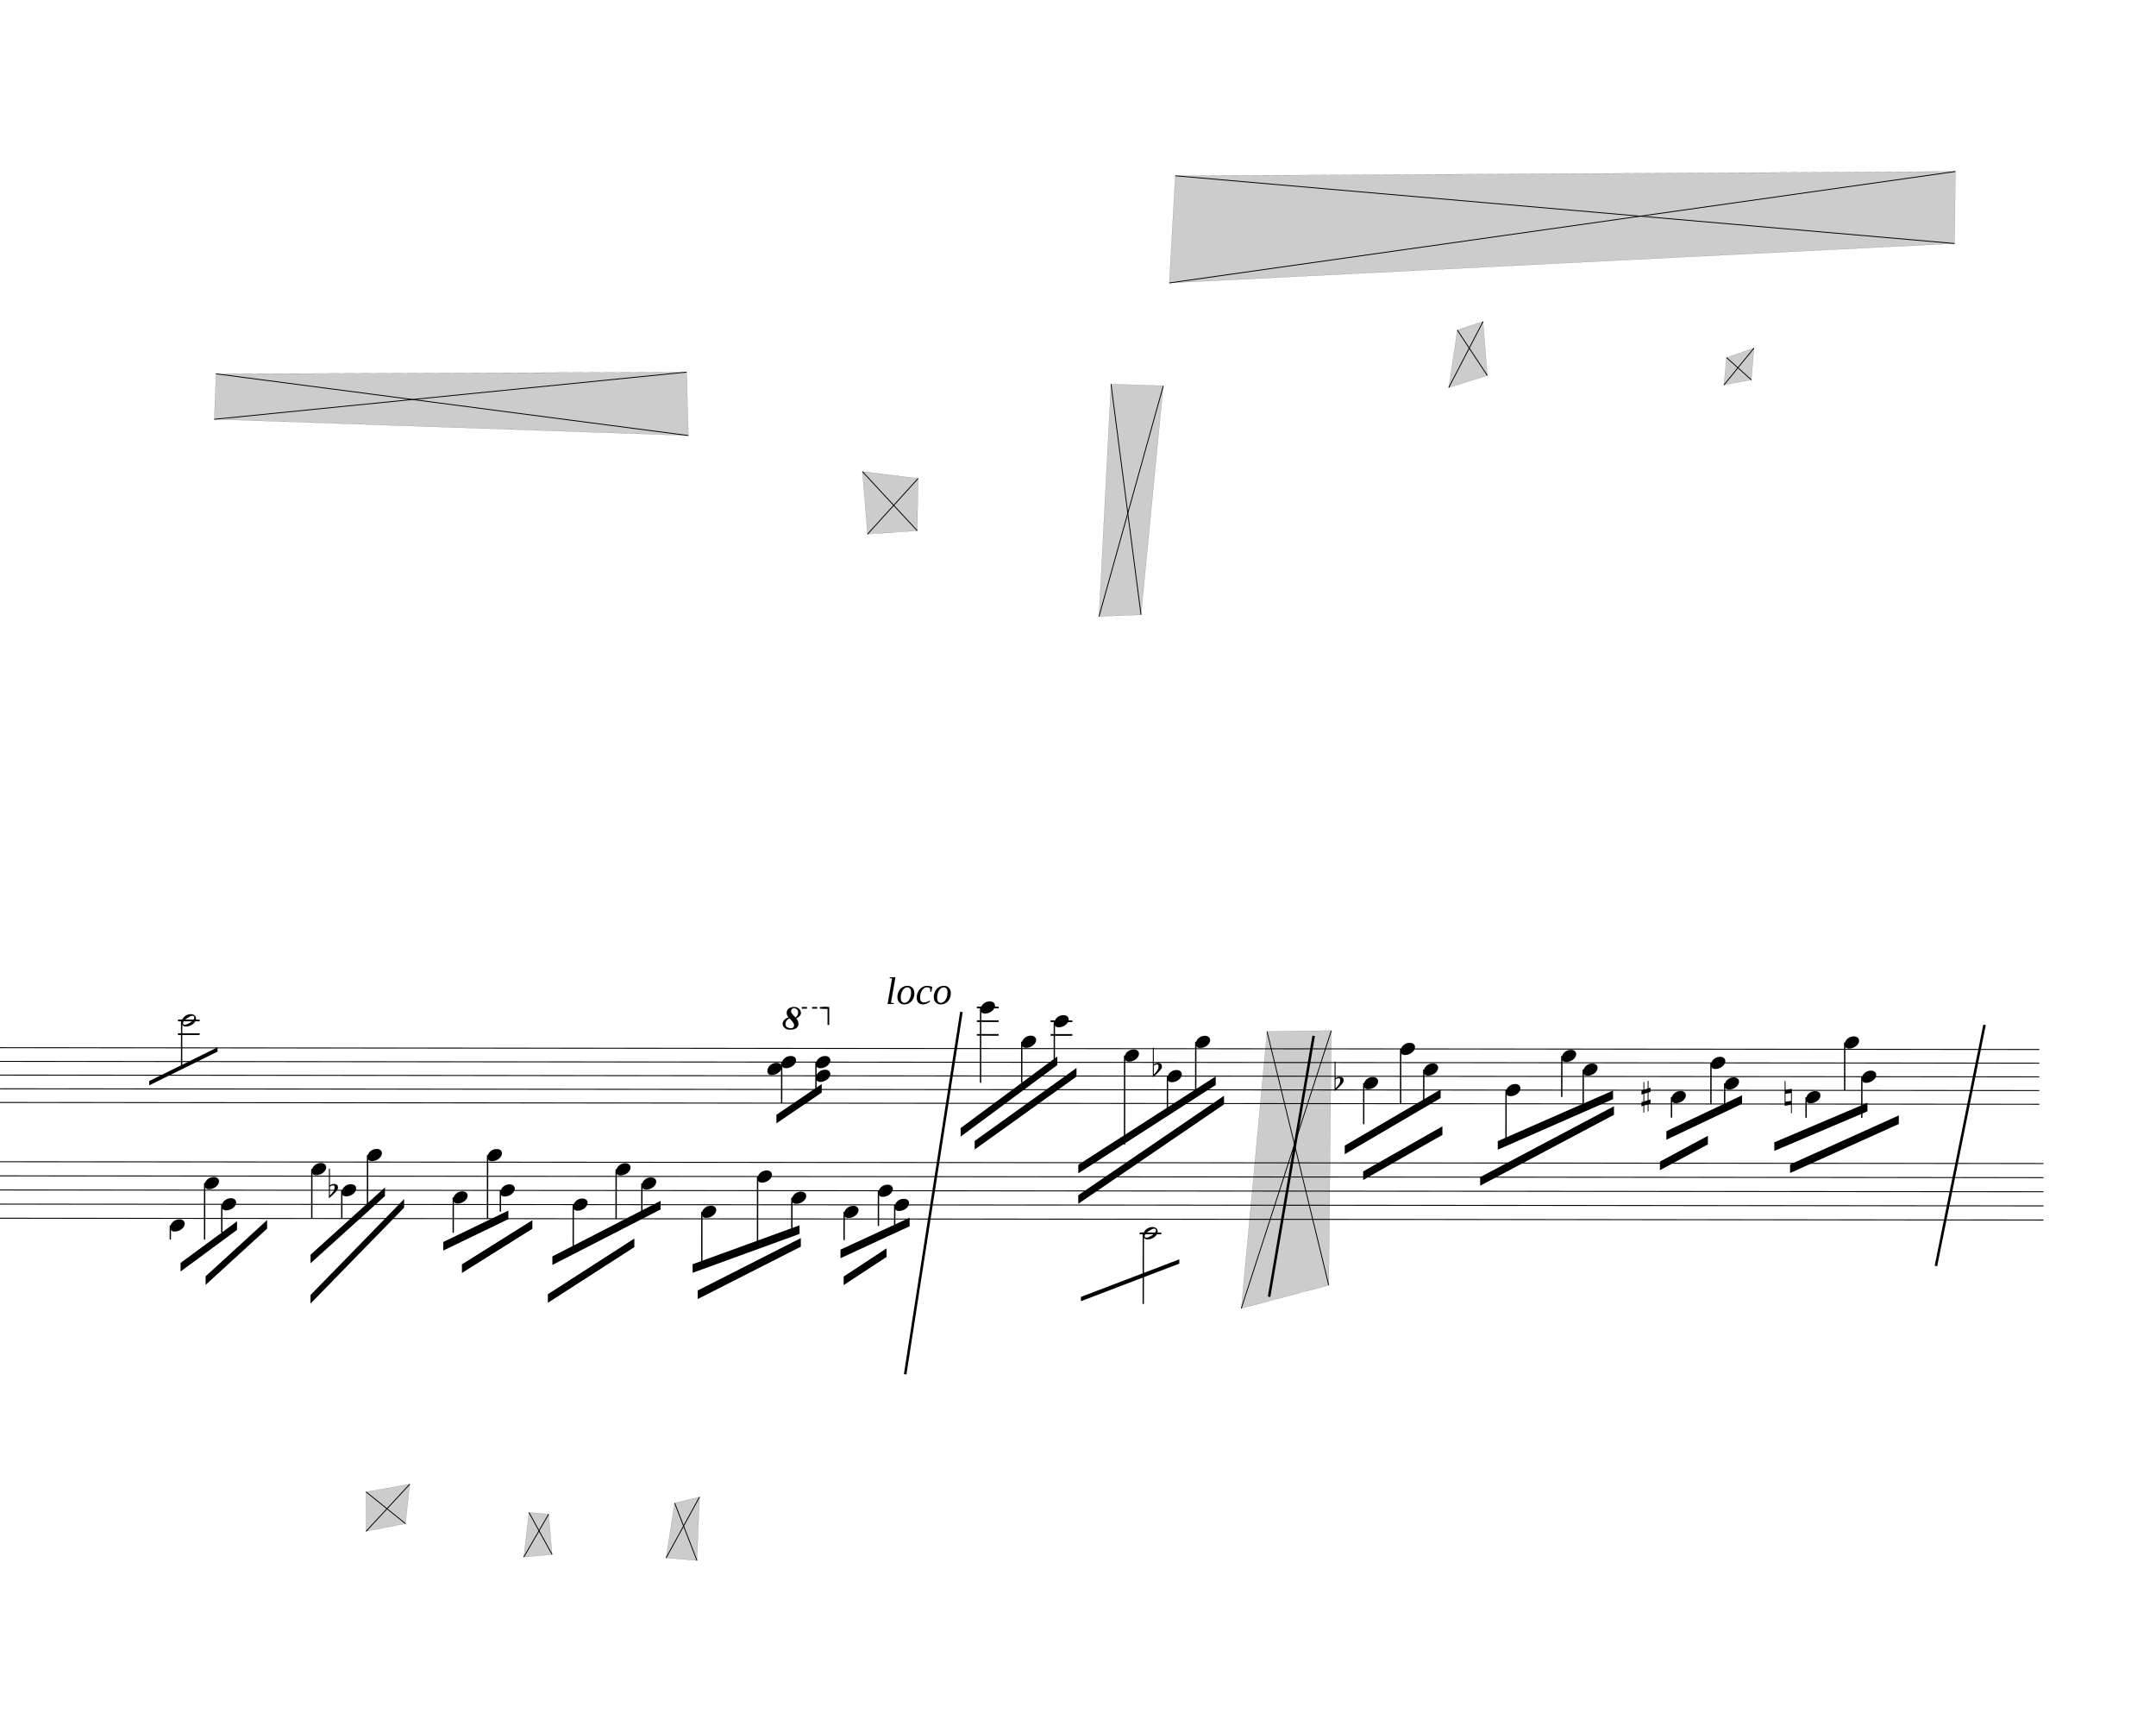
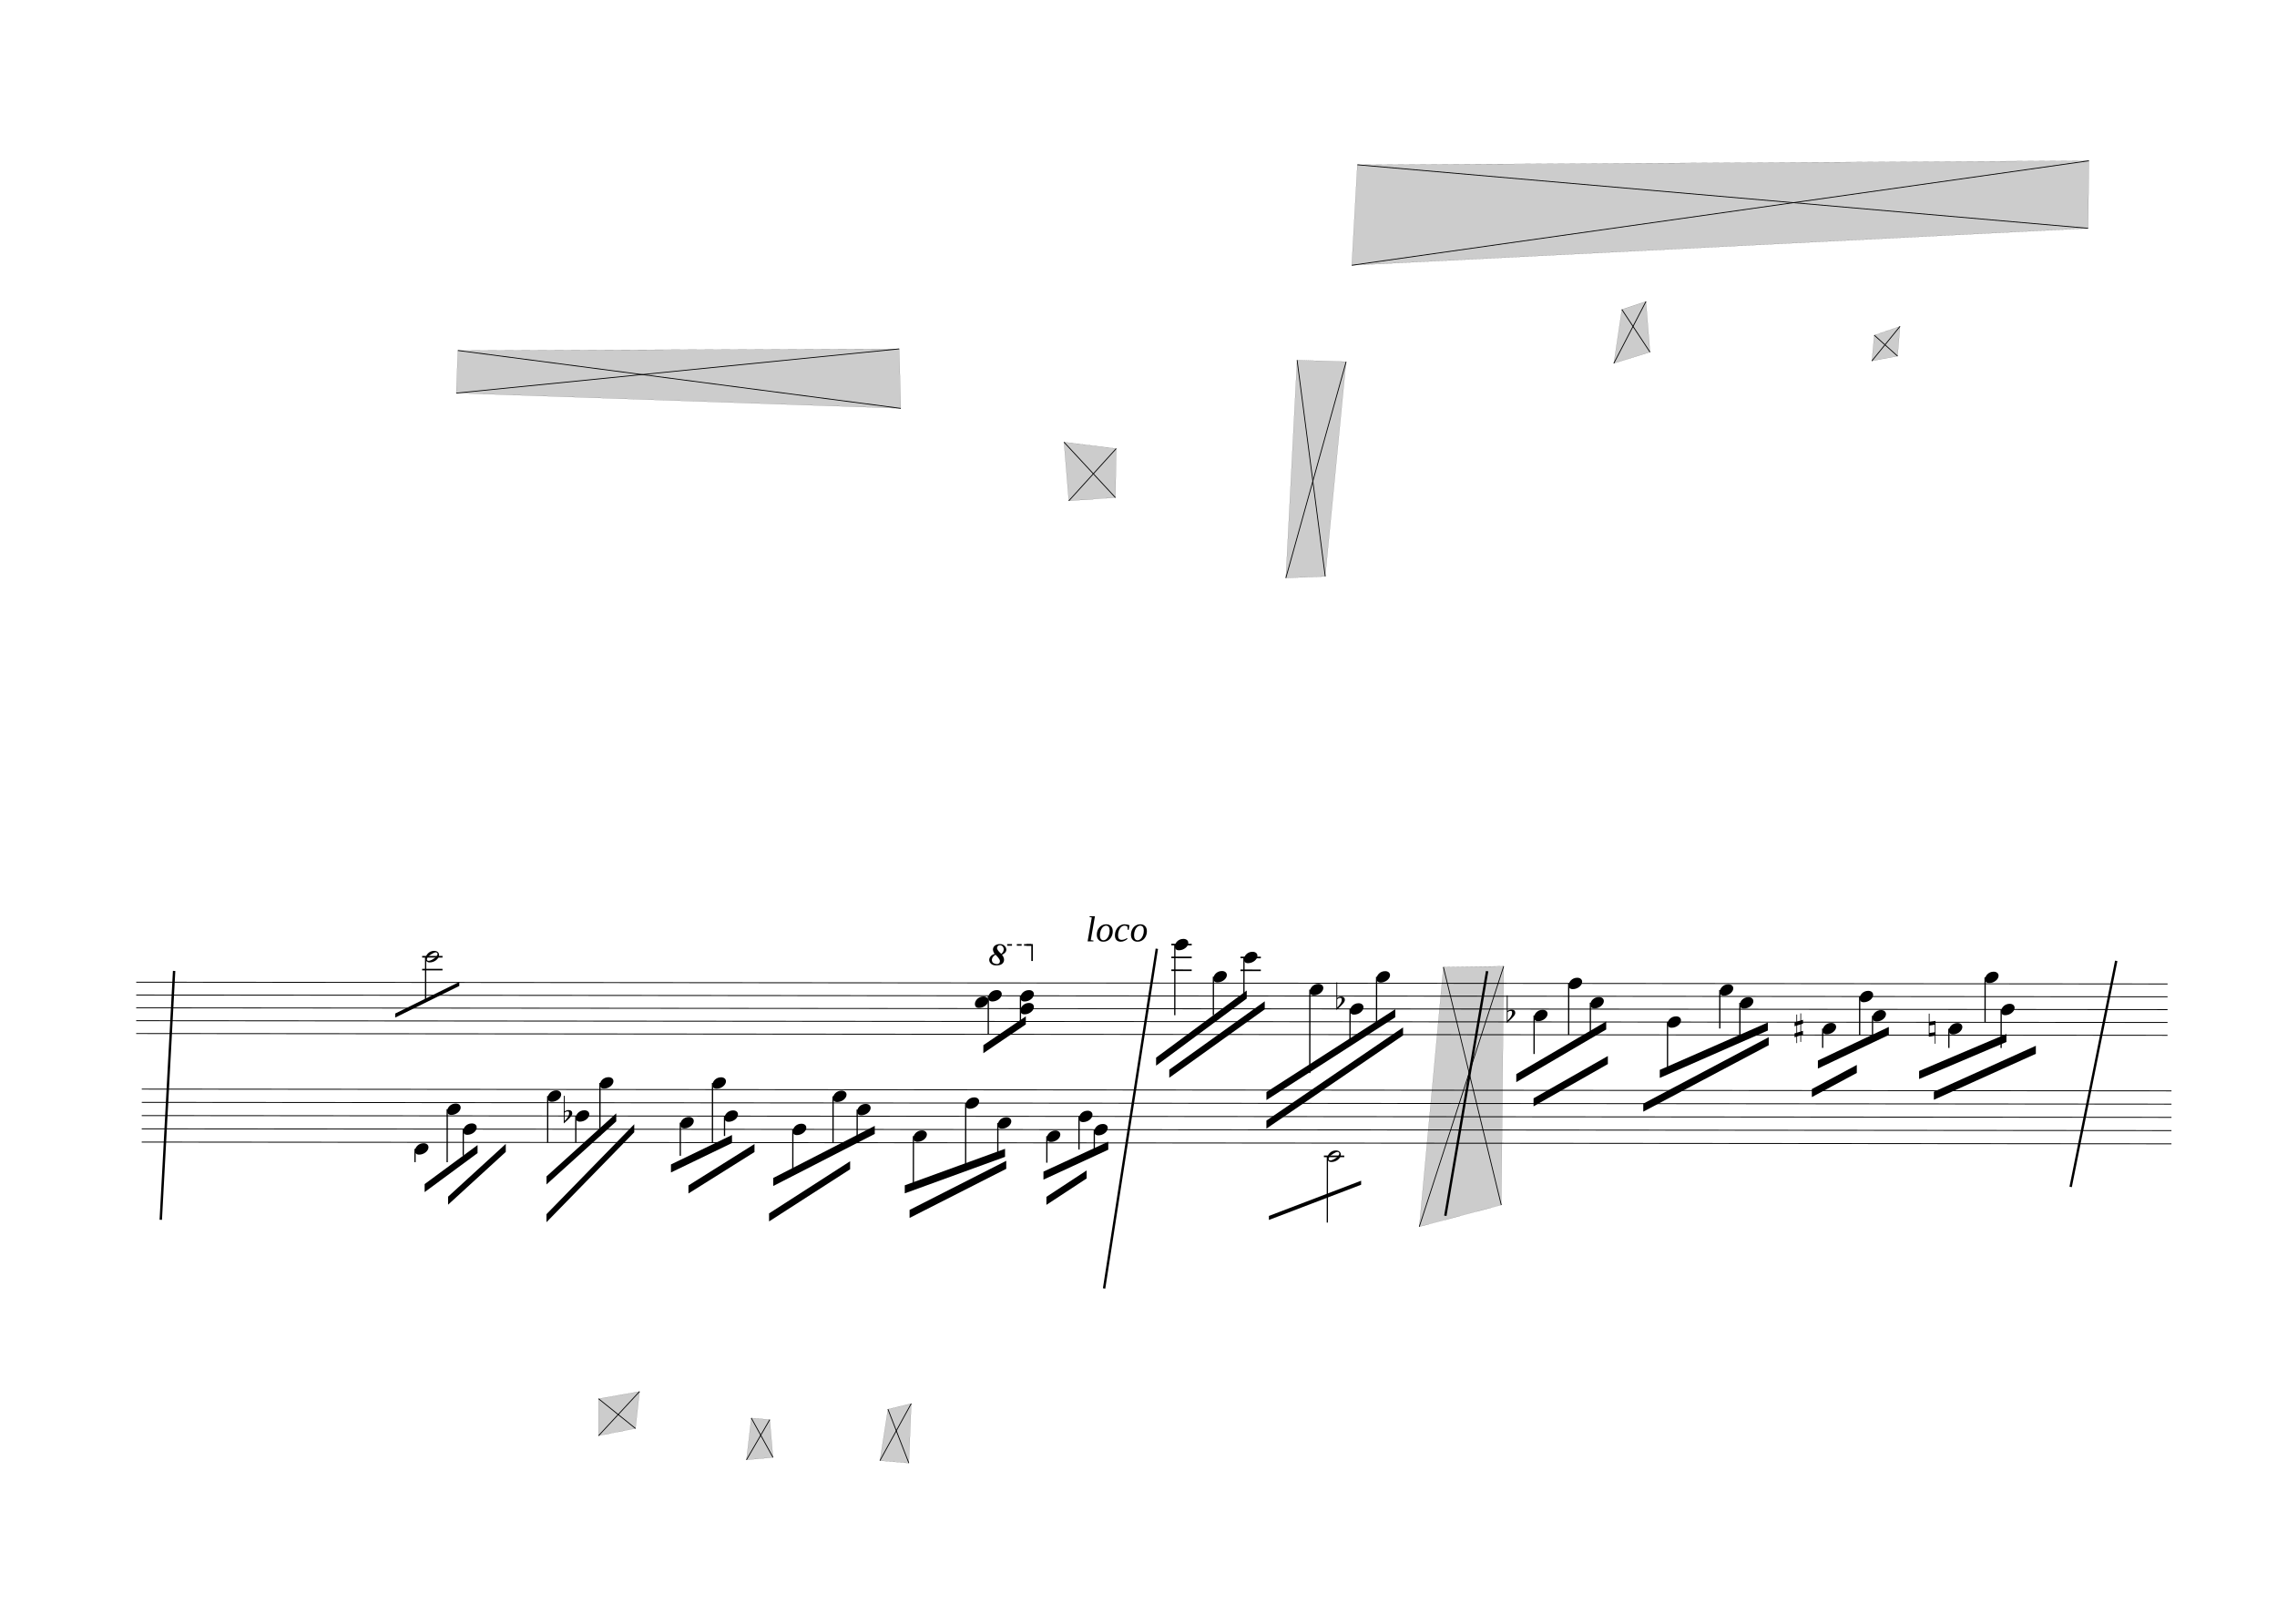
- <svg xmlns="http://www.w3.org/2000/svg" viewBox="3933 639 22635 18180" version="1.1" overflow="visible">
+ <svg xmlns="http://www.w3.org/2000/svg" viewBox="1074.6 639 25493.4 18180" version="1.1" overflow="visible">
  <defs>
    <style type="text/css">
    /* .staff * {
      fill: #000;
      stroke: #000;
    }

    .deletionBack {
      fill: #00000033;
    } */

    .rastrum {
      fill: none;
    }

    .deletionBack {
      fill: #00000033;
    }

    .deletionLine {
      stroke: #000000;
    }

    path {
      stroke: #000;
    }
  </style>
    <symbol id="sym_notehead_half" viewBox="0 0 1000 1000" overflow="inherit">
      <path transform="scale(1,-1)" d="M278 64c0 22 -17 39 -43 39c-12 0 -26 -3 -41 -10c-85 -43 -165 -94 -165 -156c5 -25 15 -32 49 -32c67 11 200 95 200 159zM0 -36c0 68 73 174 200 174c66 0 114 -39 114 -97c0 -84 -106 -173 -218 -173c-64 0 -96 32 -96 96z" />
    </symbol>
    <symbol id="sym_notehead_quarter" viewBox="0 0 1000 1000" overflow="inherit">
      <path transform="scale(1,-1)" d="M0 -39c0 68 73 172 200 172c66 0 114 -37 114 -95c0 -84 -106 -171 -218 -171c-64 0 -96 30 -96 94z" />
    </symbol>
    <symbol id="sym_accid_f" viewBox="0 0 1000 1000" overflow="inherit">
      <path transform="scale(1,-1)" d="M20 110c32 16 54 27 93 27c26 0 35 -3 54 -13c13 -7 24 -20 27 -38l4 -25c0 -28 -16 -57 -45 -89c-23 -25 -39 -44 -65 -68l-88 -79v644h20v-359zM90 106c-32 0 -48 -10 -70 -29v-194c31 31 54 59 71 84c21 32 32 59 32 84c0 9 1 16 1 20c0 14 -3 21 -11 30l-8 3z" />
    </symbol>
    <symbol id="sym_accid_s" viewBox="0 0 1000 1000" overflow="inherit">
      <path transform="scale(1,-1)" d="M136 186v169h17v-164l44 14v-91l-44 -14v-165l44 12v-91l-44 -13v-155h-17v150l-76 -22v-155h-17v149l-43 -13v90l43 14v167l-43 -14v92l43 13v169h17v-163zM60 73v-167l76 22v168z" />
    </symbol>
    <symbol id="sym_accid_n" viewBox="0 0 1000 1000" overflow="inherit">
      <path transform="scale(1,-1)" d="M0 -188v539h18v-191l139 22v-533h-17v186zM18 -100l122 17v176l-122 -19v-174z" />
    </symbol>
    <symbol id="octave8-symbol" viewBox="0 0 1000 1000" overflow="inherit">
      <path transform="scale(1,-1)" d="M86 180c-15 17 -25 40 -28 67c0 11 3 22 8 33s13 21 23 29c21 15 47 23 78 23c29 0 53 -9 71 -27s27 -37 28 -58c0 -17 -6 -32 -17 -45s-28 -25 -51 -36c21 -25 32 -52 32 -80c0 -23 -10 -44 -30 -61c-21 -16 -51 -24 -90 -24c-34 0 -61 8 -80 25s-29 37 -30 60 c0 18 7 36 22 55c13 16 34 29 64 39zM98 168c-19 -12 -34 -25 -43 -38s-14 -28 -15 -44c2 -23 9 -38 21 -47s30 -15 55 -18c17 0 29 4 38 12s13 21 14 38c-3 21 -26 54 -70 97zM187 180c26 20 39 44 39 71c0 17 -5 31 -16 44s-25 19 -42 20c-28 0 -44 -15 -47 -44l2 -12 c7 -22 29 -48 64 -79z" />
    </symbol>
    <symbol id="octave15-symbol" viewBox="0 0 1000 1000" overflow="inherit">
      <path transform="scale(1,-1)" d="M86 180c-15 17 -25 40 -28 67c0 11 3 22 8 33s13 21 23 29c21 15 47 23 78 23c29 0 53 -9 71 -27s27 -37 28 -58c0 -17 -6 -32 -17 -45s-28 -25 -51 -36c21 -25 32 -52 32 -80c0 -23 -10 -44 -30 -61c-21 -16 -51 -24 -90 -24c-34 0 -61 8 -80 25s-29 37 -30 60 c0 18 7 36 22 55c13 16 34 29 64 39zM98 168c-19 -12 -34 -25 -43 -38s-14 -28 -15 -44c2 -23 9 -38 21 -47s30 -15 55 -18c17 0 29 4 38 12s13 21 14 38c-3 21 -26 54 -70 97zM187 180c26 20 39 44 39 71c0 17 -5 31 -16 44s-25 19 -42 20c-28 0 -44 -15 -47 -44l2 -12 c7 -22 29 -48 64 -79z" />
    </symbol>
  </defs>
  <g class="rastrums">
    <g class="rastrum" data-id="rb65abea8-ccfd-4862-8066-aee5b57a82b2" style="transform: rotate(0.05deg); transform-origin: 2610px 11628px;">
      <g class="rastrum bounding-box" data-id="bbox-rb65abea8-ccfd-4862-8066-aee5b57a82b2">
        <rect x="2610" y="11628" width="22743" height="585" />
      </g>
      <path d="M2610 11633 L25353 11633" stroke-width="10" stroke="black" />
      <path d="M2610 11776.75 L25353 11776.75" stroke-width="10" stroke="black" />
      <path d="M2610 11920.5 L25353 11920.5" stroke-width="10" stroke="black" />
      <path d="M2610 12064.25 L25353 12064.25" stroke-width="10" stroke="black" />
      <path d="M2610 12208 L25353 12208" stroke-width="10" stroke="black" />
    </g>
    <g class="rastrum" data-id="r057a69c4-8f36-458c-89b8-8e990c9572d8" style="transform: rotate(0.05deg); transform-origin: 2673px 12825px;">
      <g class="rastrum bounding-box" data-id="bbox-r057a69c4-8f36-458c-89b8-8e990c9572d8">
        <rect x="2673" y="12825" width="22725" height="603" />
      </g>
      <path d="M2673 12830 L25398 12830" stroke-width="10" stroke="black" />
      <path d="M2673 12978.25 L25398 12978.25" stroke-width="10" stroke="black" />
      <path d="M2673 13126.5 L25398 13126.5" stroke-width="10" stroke="black" />
      <path d="M2673 13274.75 L25398 13274.75" stroke-width="10" stroke="black" />
      <path d="M2673 13423 L25398 13423" stroke-width="10" stroke="black" />
    </g>
  </g>
  <g class="draft" data-label="1" data-id="ded39f04a-8969-4997-8d45-f4e005dd9733">
    <g class="system" data-id="sc42b1743-155e-4f3b-8053-09ce04be43b1">
      <g class="staff" data-n="1" data-rastrum="rb65abea8-ccfd-4862-8066-aee5b57a82b2" style="transform: rotate(0.05deg); transform-origin: 2610px 11628px;">
        <g class="note" data-id="def400fc5-6c06-4645-af1a-91042212775d" data-stem.dir="down">
          <g class="notehead">
            <use href="#sym_notehead_half" height="480px" width="480px" x="5850" y="11345.5" />
          </g>
          <g class="ledgerLines above">
            <path d="M5811 11489.25 L6039 11489.25" stroke-width="18" />
            <path d="M5811 11345.5 L6039 11345.5" stroke-width="18" />
          </g>
          <g class="stem">
            <path d="M5850 11345.5 L5850 11848.625" stroke-width="14" />
          </g>
        </g>
        <g class="note" data-id="da15670de-a6d0-49ce-8986-48ca8b775423" data-stem.dir="down">
          <g class="notehead">
            <use href="#sym_notehead_quarter" height="480px" width="480px" x="14238" y="11201.75" />
          </g>
          <g class="ledgerLines above">
            <path d="M14199 11489.25 L14427 11489.25" stroke-width="18" />
            <path d="M14199 11345.5 L14427 11345.5" stroke-width="18" />
            <path d="M14199 11201.75 L14427 11201.75" stroke-width="18" />
          </g>
          <g class="stem">
            <path d="M14238 11201.75 L14238 11992.375" stroke-width="14" />
          </g>
        </g>
        <g class="note" data-id="dbe3794e2-585f-405c-86d6-f6a2dba27499" data-stem.dir="down">
          <g class="notehead">
            <use href="#sym_notehead_quarter" height="480px" width="480px" x="14670" y="11561.125" />
          </g>
          <g class="ledgerLines above" />
          <g class="stem">
            <path d="M14670 11561.125 L14670 11992.375" stroke-width="14" />
          </g>
        </g>
        <g class="note" data-id="d101a412e-789e-4fa5-9c23-7413ecc83dc1" data-stem.dir="down">
          <g class="notehead">
            <use href="#sym_notehead_quarter" height="480px" width="480px" x="15012" y="11345.5" />
          </g>
          <g class="ledgerLines above">
            <path d="M14973 11489.25 L15201 11489.25" stroke-width="18" />
            <path d="M14973 11345.5 L15201 11345.5" stroke-width="18" />
          </g>
          <g class="stem">
            <path d="M15012 11345.5 L15012 11776.75" stroke-width="14" />
          </g>
        </g>
        <g class="note" data-id="d2a3a690d-4d07-49f2-bdf0-02f2a8487e15" data-stem.dir="down">
          <g class="notehead">
            <use href="#sym_notehead_quarter" height="480px" width="480px" x="15750" y="11704.875" />
          </g>
          <g class="stem">
            <path d="M15750 11704.875 L15750 12639.25" stroke-width="14" />
          </g>
        </g>
        <g class="note" data-id="dbff5b900-9c22-4c7d-a9b2-42624d4df8cd" data-stem.dir="down">
          <g class="notehead">
            <use href="#sym_notehead_quarter" height="480px" width="480px" x="16200" y="11920.5" />
          </g>
          <g class="stem">
            <path d="M16200 11920.5 L16200 12279.875" stroke-width="14" />
          </g>
        </g>
        <g class="note" data-id="d6d8740ef-c9dc-40f4-887f-f6b3ab6c2414" data-stem.dir="down">
          <g class="notehead">
            <use href="#sym_notehead_quarter" height="480px" width="480px" x="16497" y="11561.125" />
          </g>
          <g class="ledgerLines above" />
          <g class="stem">
            <path d="M16497 11561.125 L16497 12136.125" stroke-width="14" />
          </g>
        </g>
        <g class="note" data-id="d21cc1cb3-c306-44d9-afad-948f9df29fd8" data-stem.dir="down">
          <g class="notehead">
            <use href="#sym_notehead_quarter" height="480px" width="480px" x="18261" y="11992.375" />
          </g>
          <g class="stem">
            <path d="M18261 11992.375 L18261 12423.625" stroke-width="14" />
          </g>
        </g>
        <g class="note" data-id="d0458834e-8a97-41a0-9c06-0ea7872bdc90" data-stem.dir="down">
          <g class="notehead">
            <use href="#sym_notehead_quarter" height="480px" width="480px" x="18648" y="11633" />
          </g>
          <g class="stem">
            <path d="M18648 11633 L18648 12208" stroke-width="14" />
          </g>
        </g>
        <g class="note" data-id="dad0161bf-6562-48fc-90f8-584e7e30f0a1" data-stem.dir="down">
          <g class="notehead">
            <use href="#sym_notehead_quarter" height="480px" width="480px" x="18891" y="11848.625" />
          </g>
          <g class="stem">
            <path d="M18891 11848.625 L18891 12208" stroke-width="14" />
          </g>
        </g>
        <g class="note" data-id="dcecf614b-890b-48ee-8a35-d3beaf304685" data-stem.dir="down">
          <g class="notehead">
            <use href="#sym_notehead_quarter" height="480px" width="480px" x="19755" y="12064.25" />
          </g>
          <g class="stem">
            <path d="M19755 12064.25 L19755 12639.25" stroke-width="14" />
          </g>
        </g>
        <g class="note" data-id="d74a7d186-e267-4ffb-9842-fef688c0bbf4" data-stem.dir="down">
          <g class="notehead">
            <use href="#sym_notehead_quarter" height="480px" width="480px" x="20340" y="11704.875" />
          </g>
          <g class="stem">
            <path d="M20340 11704.875 L20340 12136.125" stroke-width="14" />
          </g>
        </g>
        <g class="note" data-id="d41700103-ea48-42d6-b369-dfdb7beed7c4" data-stem.dir="down">
          <g class="notehead">
            <use href="#sym_notehead_quarter" height="480px" width="480px" x="20565" y="11848.625" />
          </g>
          <g class="stem">
            <path d="M20565 11848.625 L20565 12279.875" stroke-width="14" />
          </g>
        </g>
        <g class="note" data-id="d13850538-3efe-4482-bd66-9d7e347eb6b1" data-stem.dir="down">
          <g class="notehead">
            <use href="#sym_notehead_quarter" height="480px" width="480px" x="21492" y="12136.125" />
          </g>
          <g class="stem">
            <path d="M21492 12136.125 L21492 12351.75" stroke-width="14" />
          </g>
        </g>
        <g class="note" data-id="d20e9c5f1-caca-48a4-82f4-12b805406be9" data-stem.dir="down">
          <g class="notehead">
            <use href="#sym_notehead_quarter" height="480px" width="480px" x="21906" y="11776.75" />
          </g>
          <g class="stem">
            <path d="M21906 11776.75 L21906 12208" stroke-width="14" />
          </g>
        </g>
        <g class="note" data-id="d276cff72-baff-4baa-8e4e-7b334304fab5" data-stem.dir="down">
          <g class="notehead">
            <use href="#sym_notehead_quarter" height="480px" width="480px" x="22050" y="11992.375" />
          </g>
          <g class="stem">
            <path d="M22050 11992.375 L22050 12279.875" stroke-width="14" />
          </g>
        </g>
        <g class="note" data-id="d4221ad42-77fc-4960-8526-6eee9d8e59bd" data-stem.dir="down">
          <g class="notehead">
            <use href="#sym_notehead_quarter" height="480px" width="480px" x="22905" y="12136.125" />
          </g>
          <g class="stem">
            <path d="M22905 12136.125 L22905 12351.75" stroke-width="14" />
          </g>
        </g>
        <g class="note" data-id="d45143b9d-859b-44d2-9d98-71d5adddce0e" data-stem.dir="down">
          <g class="notehead">
            <use href="#sym_notehead_quarter" height="480px" width="480px" x="23310" y="11561.125" />
          </g>
          <g class="ledgerLines above" />
          <g class="stem">
            <path d="M23310 11561.125 L23310 12064.25" stroke-width="14" />
          </g>
        </g>
        <g class="note" data-id="dfea2d935-a01d-42a9-a465-650e3fc8062a" data-stem.dir="down">
          <g class="notehead">
            <use href="#sym_notehead_quarter" height="480px" width="480px" x="23490" y="11920.5" />
          </g>
          <g class="stem">
            <path d="M23490 11920.5 L23490 12351.75" stroke-width="14" />
          </g>
        </g>
        <g class="chord" data-id="dedfd6538-b3ad-4e17-8555-15370f3b37fa" data-stem.dir="down">
          <g class="notehead">
            <use href="#sym_notehead_quarter" height="480px" width="480px" x="12150" y="11776.75" />
          </g>
          <g class="notehead">
            <use href="#sym_notehead_quarter" height="480px" width="480px" x="12000" y="11848.625" />
          </g>
          <g class="stem">
            <path d="M12150 11776.75 L12150 12208" stroke-width="14" />
          </g>
        </g>
        <g class="chord" data-id="d61a56695-dcd4-4ca9-829d-45b2cd795840" data-stem.dir="down">
          <g class="notehead">
            <use href="#sym_notehead_quarter" height="480px" width="480px" x="12510" y="11776.75" />
          </g>
          <g class="notehead">
            <use href="#sym_notehead_quarter" height="480px" width="480px" x="12510" y="11920.5" />
          </g>
          <g class="stem">
            <path d="M12510 11776.75 L12510 12064.25" stroke-width="14" />
          </g>
        </g>
        <g class="accid" data-id="d2a7acb3e-2e6c-4608-81a5-b5b1fb389564">
          <use href="#sym_accid_f" height="480px" width="480px" x="16047" y="11848.625" />
        </g>
        <g class="accid" data-id="da6343a60-3f7b-4c8a-8072-fbc6ea4b3d0e">
          <use href="#sym_accid_f" height="480px" width="480px" x="17955" y="11992.375" />
        </g>
        <g class="accid" data-id="d82dc29d6-1efc-4f6a-8389-3b2a3fee2e47">
          <use href="#sym_accid_s" height="480px" width="480px" x="21177" y="12136.125" />
        </g>
        <g class="accid" data-id="d023d09c0-1fe5-4da5-aed2-ebe4cc8c78f2">
          <use href="#sym_accid_n" height="480px" width="480px" x="22680" y="12136.125" />
        </g>
      </g>
      <g class="staff" data-n="2" data-rastrum="r057a69c4-8f36-458c-89b8-8e990c9572d8" style="transform: rotate(0.05deg); transform-origin: 2673px 12825px;">
        <g class="note" data-id="de66021fa-6e08-4239-ae6c-68084ff244df" data-stem.dir="down">
          <g class="notehead">
            <use href="#sym_notehead_quarter" height="480px" width="480px" x="5733" y="13497.125" />
          </g>
          <g class="ledgerLines below" />
          <g class="stem">
            <path d="M5733 13497.125 L5733 13645.375" stroke-width="14" />
          </g>
        </g>
        <g class="note" data-id="d904b244e-5cac-4091-810a-de3daeb264f2" data-stem.dir="down">
          <g class="notehead">
            <use href="#sym_notehead_quarter" height="480px" width="480px" x="6093" y="13052.375" />
          </g>
          <g class="stem">
            <path d="M6093 13052.375 L6093 13645.375" stroke-width="14" />
          </g>
        </g>
        <g class="note" data-id="d9b7862f4-47e3-4dc5-84e1-251445915b1c" data-stem.dir="down">
          <g class="notehead">
            <use href="#sym_notehead_quarter" height="480px" width="480px" x="6273" y="13274.75" />
          </g>
          <g class="stem">
            <path d="M6273 13274.75 L6273 13571.25" stroke-width="14" />
          </g>
        </g>
        <g class="note" data-id="d883938b8-189a-4b17-9c19-cc6dc3e5979e" data-stem.dir="down">
          <g class="notehead">
            <use href="#sym_notehead_quarter" height="480px" width="480px" x="7218" y="12904.125" />
          </g>
          <g class="stem">
            <path d="M7218 12904.125 L7218 13423" stroke-width="14" />
          </g>
        </g>
        <g class="note" data-id="d1ddbb3e7-63c7-4a5d-9718-d6b94bf31fe6" data-stem.dir="down">
          <g class="notehead">
            <use href="#sym_notehead_quarter" height="480px" width="480px" x="7533" y="13126.5" />
          </g>
          <g class="stem">
            <path d="M7533 13126.5 L7533 13423" stroke-width="14" />
          </g>
        </g>
        <g class="note" data-id="d2e2e9204-1b1c-46cb-abdd-70d638d85939" data-stem.dir="down">
          <g class="notehead">
            <use href="#sym_notehead_quarter" height="480px" width="480px" x="7803" y="12755.875" />
          </g>
          <g class="ledgerLines above" />
          <g class="stem">
            <path d="M7803 12755.875 L7803 13348.875" stroke-width="14" />
          </g>
        </g>
        <g class="note" data-id="d8a236d19-dd4f-456a-940f-6f1b4c9761d8" data-stem.dir="down">
          <g class="notehead">
            <use href="#sym_notehead_quarter" height="480px" width="480px" x="8703" y="13200.625" />
          </g>
          <g class="stem">
            <path d="M8703 13200.625 L8703 13571.25" stroke-width="14" />
          </g>
        </g>
        <g class="note" data-id="de8bcc8e3-23ec-449d-a441-71a7b8d546b5" data-stem.dir="down">
          <g class="notehead">
            <use href="#sym_notehead_quarter" height="480px" width="480px" x="9063" y="12755.875" />
          </g>
          <g class="ledgerLines above" />
          <g class="stem">
            <path d="M9063 12755.875 L9063 13423" stroke-width="14" />
          </g>
        </g>
        <g class="note" data-id="dab40189b-b18c-4336-adab-d0e49c65b77f" data-stem.dir="down">
          <g class="notehead">
            <use href="#sym_notehead_quarter" height="480px" width="480px" x="9198" y="13126.5" />
          </g>
          <g class="stem">
            <path d="M9198 13126.5 L9198 13348.875" stroke-width="14" />
          </g>
        </g>
        <g class="note" data-id="d380d9b64-83e7-40c5-9847-b7f4a12ff3ee" data-stem.dir="down">
          <g class="notehead">
            <use href="#sym_notehead_quarter" height="480px" width="480px" x="9963" y="13274.75" />
          </g>
          <g class="stem">
            <path d="M9963 13274.75 L9963 13719.5" stroke-width="14" />
          </g>
        </g>
        <g class="note" data-id="d0bb745aa-8dec-492d-8cfd-fc176401801f" data-stem.dir="down">
          <g class="notehead">
            <use href="#sym_notehead_quarter" height="480px" width="480px" x="10413" y="12904.125" />
          </g>
          <g class="stem">
            <path d="M10413 12904.125 L10413 13423" stroke-width="14" />
          </g>
        </g>
        <g class="note" data-id="d84f75c5c-7647-4e7b-af91-0a5f8fec2b21" data-stem.dir="down">
          <g class="notehead">
            <use href="#sym_notehead_quarter" height="480px" width="480px" x="10683" y="13052.375" />
          </g>
          <g class="stem">
            <path d="M10683 13052.375 L10683 13423" stroke-width="14" />
          </g>
        </g>
        <g class="note" data-id="df7a9b013-957f-4de5-9122-a89c036e97b9" data-stem.dir="down">
          <g class="notehead">
            <use href="#sym_notehead_quarter" height="480px" width="480px" x="11313" y="13348.875" />
          </g>
          <g class="stem">
            <path d="M11313 13348.875 L11313 13867.75" stroke-width="14" />
          </g>
        </g>
        <g class="note" data-id="de27eca91-17aa-4db4-b9c1-53a0cb1bd722" data-stem.dir="down">
          <g class="notehead">
            <use href="#sym_notehead_quarter" height="480px" width="480px" x="11898" y="12978.25" />
          </g>
          <g class="stem">
            <path d="M11898 12978.25 L11898 13719.5" stroke-width="14" />
          </g>
        </g>
        <g class="note" data-id="db73a0fcb-363b-462b-aadd-14afb66091c6" data-stem.dir="down">
          <g class="notehead">
            <use href="#sym_notehead_quarter" height="480px" width="480px" x="12258" y="13200.625" />
          </g>
          <g class="stem">
            <path d="M12258 13200.625 L12258 13571.25" stroke-width="14" />
          </g>
        </g>
        <g class="note" data-id="d2bb76f55-fee8-474d-aeed-3f3e3494b3a2" data-stem.dir="down">
          <g class="notehead">
            <use href="#sym_notehead_quarter" height="480px" width="480px" x="12807" y="13348.875" />
          </g>
          <g class="stem">
            <path d="M12807 13348.875 L12807 13645.375" stroke-width="14" />
          </g>
        </g>
        <g class="note" data-id="d545a8900-8cd9-4cd1-9e4d-711998375d78" data-stem.dir="down">
          <g class="notehead">
            <use href="#sym_notehead_quarter" height="480px" width="480px" x="13167" y="13126.5" />
          </g>
          <g class="stem">
            <path d="M13167 13126.5 L13167 13497.125" stroke-width="14" />
          </g>
        </g>
        <g class="note" data-id="d8953860c-d6d7-4dac-aa2e-e75b72c95f40" data-stem.dir="down">
          <g class="notehead">
            <use href="#sym_notehead_quarter" height="480px" width="480px" x="13338" y="13274.75" />
          </g>
          <g class="stem">
            <path d="M13338 13274.75 L13338 13497.125" stroke-width="14" />
          </g>
        </g>
        <g class="note" data-id="d77508157-3ab8-4bcb-98e8-b384ead26336" data-stem.dir="down">
          <g class="notehead">
            <use href="#sym_notehead_half" height="480px" width="480px" x="15948" y="13571.25" />
          </g>
          <g class="ledgerLines below">
            <path d="M15909 13571.25 L16137 13571.25" stroke-width="18" />
          </g>
          <g class="stem">
            <path d="M15948 13571.25 L15948 14312.5" stroke-width="14" />
          </g>
        </g>
        <g class="accid" data-id="dbab0b779-cc73-43bb-9900-8dca577d6b8d">
          <use href="#sym_accid_f" height="480px" width="480px" x="7398" y="13126.5" />
        </g>
      </g>
+       <g class="barLine" data-id="d30972bae-cc10-461c-9402-62ec256a7bc4">
+         <path d="M3024 11509.2 L2874.6 14295.6" stroke-width="27" />
+       </g>
      <g class="barLine" data-id="d6db20cbf-c1fb-4515-9835-b26a10e73fb6">
        <path d="M14026.5 11260.8 L13436.1 15064.2" stroke-width="27" />
      </g>
      <g class="barLine" data-id="d4719a1c4-5af9-44dd-80b5-7f8c76e0998d">
        <path d="M24768 11396.7 L24257.7 13927.5" stroke-width="27" />
      </g>
      <g class="barLine" data-id="x0a4a3f55-9b4d-45c3-bdbc-a4a5e9a42f15">
        <path d="M17724.6 11511.9 L17256.6 14250.6" stroke-width="27" />
      </g>
      <g class="beam" data-id="b5866e344-9cd3-42d3-9c3a-2e97e7668dea" style="transform: rotate(0.05deg); transform-origin: 2610px 11628px;">
        <polygon points="12095.1,12330 12570.3,12006.9 12570.3,12096.9 12095.1,12420" stroke-opacity="1" fill-opacity="1" />
      </g>
      <g class="beam" data-id="b5d61e769-0830-49f4-b2a5-dec11cdbd300" style="transform: rotate(0.05deg); transform-origin: 2673px 12825px;">
        <polygon points="5841,13890.6 6433.2,13453.2 6433.2,13543.2 5841,13980.6" stroke-opacity="1" fill-opacity="1" />
      </g>
      <g class="beam" data-id="b322bc837-9a5f-4845-a6a6-087254ecc8c6" style="transform: rotate(0.05deg); transform-origin: 2673px 12825px;">
        <polygon points="6103.8,14031 6749.1,13439.7 6749.1,13529.7 6103.8,14121" stroke-opacity="1" fill-opacity="1" />
      </g>
      <g class="beam" data-id="b24c2b916-c6db-46f0-85ff-1bc26b950c9b" style="transform: rotate(0.05deg); transform-origin: 2673px 12825px;">
        <polygon points="7205.4,13803.3 7985.7,13096.8 7985.7,13186.8 7205.4,13893.3" stroke-opacity="1" fill-opacity="1" />
      </g>
      <g class="beam" data-id="b00ac76dc-8e08-4ba2-933d-4537e0e3e2f4" style="transform: rotate(0.05deg); transform-origin: 2673px 12825px;">
        <polygon points="7205.4,14226.3 8187.3,13218.3 8187.3,13308.3 7205.4,14316.3" stroke-opacity="1" fill-opacity="1" />
      </g>
      <g class="beam" data-id="bf9bd8aaa-f3c0-4de6-951b-b51ce00891ab" style="transform: rotate(0.05deg); transform-origin: 2673px 12825px;">
        <polygon points="8598.6,13668.3 9281.7,13338 9281.7,13428 8598.6,13758.3" stroke-opacity="1" fill-opacity="1" />
      </g>
      <g class="beam" data-id="b57be0198-383e-496c-923e-c933f9e7d031" style="transform: rotate(0.05deg); transform-origin: 2673px 12825px;">
        <polygon points="8794.8,13903.2 9533.7,13438.8 9533.7,13528.8 8794.8,13993.2" stroke-opacity="1" fill-opacity="1" />
      </g>
      <g class="beam" data-id="be45fb80e-8e6a-4a5d-bd87-d9e212b1cbc7" style="transform: rotate(0.05deg); transform-origin: 2673px 12825px;">
        <polygon points="9744.3,13818.6 10880.1,13234.5 10880.1,13324.5 9744.3,13908.6" stroke-opacity="1" fill-opacity="1" />
      </g>
      <g class="beam" data-id="bd2fcc80b-9f80-4dff-8e13-b3b369d57847" style="transform: rotate(0.05deg); transform-origin: 2673px 12825px;">
        <polygon points="9697.5,14215.5 10604.7,13630.5 10604.7,13720.5 9697.5,14305.5" stroke-opacity="1" fill-opacity="1" />
      </g>
      <g class="beam" data-id="b3715fc8f-310a-499d-b1d3-e0f2ec006079" style="transform: rotate(0.05deg); transform-origin: 2673px 12825px;">
        <polygon points="11216.7,13899.6 12339,13490.1 12339,13580.1 11216.7,13989.6" stroke-opacity="1" fill-opacity="1" />
      </g>
      <g class="beam" data-id="bee0ce6f4-8c4f-49f8-810c-daa24574a8a7" style="transform: rotate(0.05deg); transform-origin: 2673px 12825px;">
        <polygon points="11270.7,14175 12352.5,13624.2 12352.5,13714.2 11270.7,14265" stroke-opacity="1" fill-opacity="1" />
      </g>
      <g class="beam" data-id="b0f4144b4-6083-4019-a4d9-d809e88ee87a" style="transform: rotate(0.05deg); transform-origin: 2673px 12825px;">
        <polygon points="12769.2,13744.8 13494.6,13409.1 13494.6,13499.1 12769.2,13834.8" stroke-opacity="1" fill-opacity="1" />
      </g>
      <g class="beam" data-id="b4b6b9d13-5fde-4063-82f9-3f3a113c1377" style="transform: rotate(0.05deg); transform-origin: 2673px 12825px;">
        <polygon points="12802.5,14027.4 13252.5,13731.3 13252.5,13821.3 12802.5,14117.4" stroke-opacity="1" fill-opacity="1" />
      </g>
      <g class="beam" data-id="b34d54748-01e4-4e27-a691-8a36d46b5037" style="transform: rotate(0.05deg); transform-origin: 2610px 11628px;">
        <polygon points="14029.2,12467.7 15043.5,11715.3 15043.5,11805.3 14029.2,12557.7" stroke-opacity="1" fill-opacity="1" />
      </g>
      <g class="beam" data-id="be8365bb9-05cb-4ae3-9b6e-d338b9a36f06" style="transform: rotate(0.05deg); transform-origin: 2610px 11628px;">
        <polygon points="14176.8,12602.7 15245.1,11835.9 15245.1,11925.9 14176.8,12692.7" stroke-opacity="1" fill-opacity="1" />
      </g>
      <g class="beam" data-id="b6942b4be-7abf-49b8-961e-d4224baaff6a" style="transform: rotate(0.05deg); transform-origin: 2610px 11628px;">
        <polygon points="15264.9,12852 16706.7,11923.2 16706.7,12013.2 15264.9,12942" stroke-opacity="1" fill-opacity="1" />
      </g>
      <g class="beam" data-id="bd59f257a-4fa4-4031-8f16-a61dc6e5ae21" style="transform: rotate(0.05deg); transform-origin: 2610px 11628px;">
        <polygon points="15264.9,13171.5 16794,12126.6 16794,12216.6 15264.9,13261.5" stroke-opacity="1" fill-opacity="1" />
      </g>
      <g class="beam" data-id="b0a9ae2d9-ef7b-4ca9-b501-ba687c7b813f" style="transform: rotate(0.05deg); transform-origin: 2610px 11628px;">
        <polygon points="18062.1,12648.6 19068.3,12058.2 19068.3,12148.2 18062.1,12738.6" stroke-opacity="1" fill-opacity="1" />
      </g>
      <g class="beam" data-id="b47513c5b-1c28-4b72-9850-6af77e001b14" style="transform: rotate(0.05deg); transform-origin: 2610px 11628px;">
        <polygon points="18255.6,12919.5 19087.2,12445.2 19087.2,12535.2 18255.6,13009.5" stroke-opacity="1" fill-opacity="1" />
      </g>
      <g class="beam" data-id="b0a8627dc-43ac-44d4-af62-86ba340100f2" style="transform: rotate(0.05deg); transform-origin: 2610px 11628px;">
        <polygon points="19668.6,12600 20878.2,12068.1 20878.2,12158.1 19668.6,12690" stroke-opacity="1" fill-opacity="1" />
      </g>
      <g class="beam" data-id="bd7cc9b30-33ab-4552-be58-c3fec8ec447d" style="transform: rotate(0.05deg); transform-origin: 2610px 11628px;">
        <polygon points="19484.1,12978 20888.1,12232.8 20888.1,12322.8 19484.1,13068" stroke-opacity="1" fill-opacity="1" />
      </g>
      <g class="beam" data-id="b398cd717-2b5c-41ae-89dc-d722fed28b6a" style="transform: rotate(0.05deg); transform-origin: 2610px 11628px;">
        <polygon points="21438.9,12493.8 22232.7,12116.7 22232.7,12206.7 21438.9,12583.8" stroke-opacity="1" fill-opacity="1" />
      </g>
      <g class="beam" data-id="b20343018-b09f-46f7-810d-6f93f8202f5b" style="transform: rotate(0.05deg); transform-origin: 2610px 11628px;">
        <polygon points="21371.4,12813.3 21874.5,12542.4 21874.5,12632.4 21371.4,12903.3" stroke-opacity="1" fill-opacity="1" />
      </g>
      <g class="beam" data-id="bfd4d2788-7e31-4826-aa6c-fcd89916bb1a" style="transform: rotate(0.05deg); transform-origin: 2610px 11628px;">
        <polygon points="22572,12609.9 23549.4,12194.1 23549.4,12284.1 22572,12699.9" stroke-opacity="1" fill-opacity="1" />
      </g>
      <g class="beam" data-id="b45fb4f0b-41ef-40af-8196-2647659ba260" style="transform: rotate(0.05deg); transform-origin: 2610px 11628px;">
        <polygon points="22737.6,12842.1 23878.8,12326.4 23878.8,12416.4 22737.6,12932.1" stroke-opacity="1" fill-opacity="1" />
      </g>
      <g class="line bTrem" data-class="line bTrem" data-id="de8ddc0ff-8559-4152-a310-2c37fe5e2986" style="transform: rotate(0.05deg); transform-origin: 2610px 11628px;">
        <polygon points="5509.8,11981.7 6227.1,11627.1 6227.1,11672.1 5509.8,12026.7" stroke-opacity="1" fill-opacity="1" />
      </g>
      <g class="line bTrem" data-class="line bTrem" data-id="d27ecc65b-5247-43d8-b25d-8b7b42b40aec" style="transform: rotate(0.05deg); transform-origin: 2673px 12825px;">
        <polygon points="15293.7,14238.9 16326,13843.8 16326,13888.8 15293.7,14283.9" stroke-opacity="1" fill-opacity="1" />
      </g>
      <g class="dir" data-id="d46910ebb-6e02-4eec-877f-43b53bc15810" data-class="dir" id="d46910ebb-6e02-4eec-877f-43b53bc15810" style="font-style: italic;">
        <text x="13230" y="11178" text-anchor="start" font-size="0px" textLength="1260px">
          <tspan font-size="405px">loco</tspan>
        </text>
      </g>
      <g class="octave" data-id="d790f7ae7-0861-4ee2-bc57-2da7ad59e153" data-class="octave">
        <use href="#octave8-symbol" x="12150px" y="11448px" height="720px" width="720px" />
        <path d="M12360 11218 L12630 11218" stroke-width="18" stroke-linecap="square" stroke-dasharray="36 72" />
        <polyline stroke="currentColor" stroke-width="18" stroke-opacity="1" fill="none" points="12630,11398 12630,11218 12540,11218" />
      </g>
    </g>
    <g class="deletions">
      <g data-id="x0b90811d-605b-4d8c-af49-0923f7cfe72d" data-class="del" class="del">
        <path data-id="x0b90811d-605b-4d8c-af49-0923f7cfe72d" d="M15597.0,4671.0 L16146.0,4689.0 L15912.0,7092.0 L15471.0,7110.0 Z" class="deletionBack" />
        <path d="M15597.0,4671.0 L15912.0,7092.0" stroke-width="9" class="deletionLine" />
        <path d="M16146.0,4689.0 L15471.0,7110.0" stroke-width="9" class="deletionLine" />
      </g>
      <g data-id="x6740eba0-6012-42ea-8da4-9040dd31db65" data-class="del" class="del">
        <path data-id="x6740eba0-6012-42ea-8da4-9040dd31db65" d="M6201.0,4563.0 L11142.0,4545.0 L11160.0,5211.0 L6183.0,5040.0 Z" class="deletionBack" />
        <path d="M6201.0,4563.0 L11160.0,5211.0" stroke-width="9" class="deletionLine" />
        <path d="M11142.0,4545.0 L6183.0,5040.0" stroke-width="9" class="deletionLine" />
      </g>
      <g data-id="x8bf3e157-7fe7-4135-90b7-c179f6498947" data-class="del" class="del">
        <path data-id="x8bf3e157-7fe7-4135-90b7-c179f6498947" d="M16272.0,2484.0 L24462.0,2439.0 L24453.0,3195.0 L16209.0,3609.0 Z" class="deletionBack" />
        <path d="M16272.0,2484.0 L24453.0,3195.0" stroke-width="9" class="deletionLine" />
        <path d="M24462.0,2439.0 L16209.0,3609.0" stroke-width="9" class="deletionLine" />
      </g>
      <g data-id="x39cb9e55-20ba-4b7b-86f1-9d2fed9c6b63" data-class="del" class="del">
        <path data-id="x39cb9e55-20ba-4b7b-86f1-9d2fed9c6b63" d="M17235.0,11466.0 L17910.0,11457.0 L17883.0,14130.0 L16965.0,14373.0 Z" class="deletionBack" />
        <path d="M17235.0,11466.0 L17883.0,14130.0" stroke-width="9" class="deletionLine" />
        <path d="M17910.0,11457.0 L16965.0,14373.0" stroke-width="9" class="deletionLine" />
      </g>
      <g data-id="xbfc39efc-79b6-47f7-be43-17e2b7b44260" data-class="del" class="del">
        <path data-id="xbfc39efc-79b6-47f7-be43-17e2b7b44260" d="M7776.0,16299.0 L8235.0,16218.0 L8190.0,16632.0 L7776.0,16713.0 Z" class="deletionBack" />
        <path d="M7776.0,16299.0 L8190.0,16632.0" stroke-width="9" class="deletionLine" />
        <path d="M8235.0,16218.0 L7776.0,16713.0" stroke-width="9" class="deletionLine" />
      </g>
      <g data-id="x5cf2b68b-6e6c-4c5e-b556-ecbca352233c" data-class="del" class="del">
        <path data-id="x5cf2b68b-6e6c-4c5e-b556-ecbca352233c" d="M9486.0,16515.0 L9693.0,16533.0 L9729.0,16956.0 L9432.0,16983.0 Z" class="deletionBack" />
        <path d="M9486.0,16515.0 L9729.0,16956.0" stroke-width="9" class="deletionLine" />
        <path d="M9693.0,16533.0 L9432.0,16983.0" stroke-width="9" class="deletionLine" />
      </g>
      <g data-id="x3ef62b70-ce07-4c52-b56a-8be9ad2c6ce0" data-class="del" class="del">
        <path data-id="x3ef62b70-ce07-4c52-b56a-8be9ad2c6ce0" d="M11016.0,16416.0 L11277.0,16353.0 L11250.0,17019.0 L10926.0,16992.0 Z" class="deletionBack" />
        <path d="M11016.0,16416.0 L11250.0,17019.0" stroke-width="9" class="deletionLine" />
        <path d="M11277.0,16353.0 L10926.0,16992.0" stroke-width="9" class="deletionLine" />
      </g>
      <g data-id="x98acb7f6-9a20-4f44-b593-09ffd63c8a12" data-class="del" class="del">
        <path data-id="x98acb7f6-9a20-4f44-b593-09ffd63c8a12" d="M12987.0,5589.0 L13572.0,5661.0 L13563.0,6210.0 L13041.0,6246.0 Z" class="deletionBack" />
        <path d="M12987.0,5589.0 L13563.0,6210.0" stroke-width="9" class="deletionLine" />
        <path d="M13572.0,5661.0 L13041.0,6246.0" stroke-width="9" class="deletionLine" />
      </g>
      <g data-id="x26fac702-ac2d-4048-83e8-6418e9f36aaf" data-class="del" class="del">
        <path data-id="x26fac702-ac2d-4048-83e8-6418e9f36aaf" d="M22059.0,4392.0 L22347.0,4293.0 L22320.0,4626.0 L22032.0,4680.0 Z" class="deletionBack" />
        <path d="M22059.0,4392.0 L22320.0,4626.0" stroke-width="9" class="deletionLine" />
        <path d="M22347.0,4293.0 L22032.0,4680.0" stroke-width="9" class="deletionLine" />
      </g>
      <g data-id="xdfee2a4d-0253-4241-a0f7-9e79802e99ab" data-class="del" class="del">
        <path data-id="xdfee2a4d-0253-4241-a0f7-9e79802e99ab" d="M19233.0,4104.0 L19503.0,4014.0 L19548.0,4581.0 L19143.0,4707.0 Z" class="deletionBack" />
        <path d="M19233.0,4104.0 L19548.0,4581.0" stroke-width="9" class="deletionLine" />
        <path d="M19503.0,4014.0 L19143.0,4707.0" stroke-width="9" class="deletionLine" />
      </g>
    </g>
  </g>
</svg>
